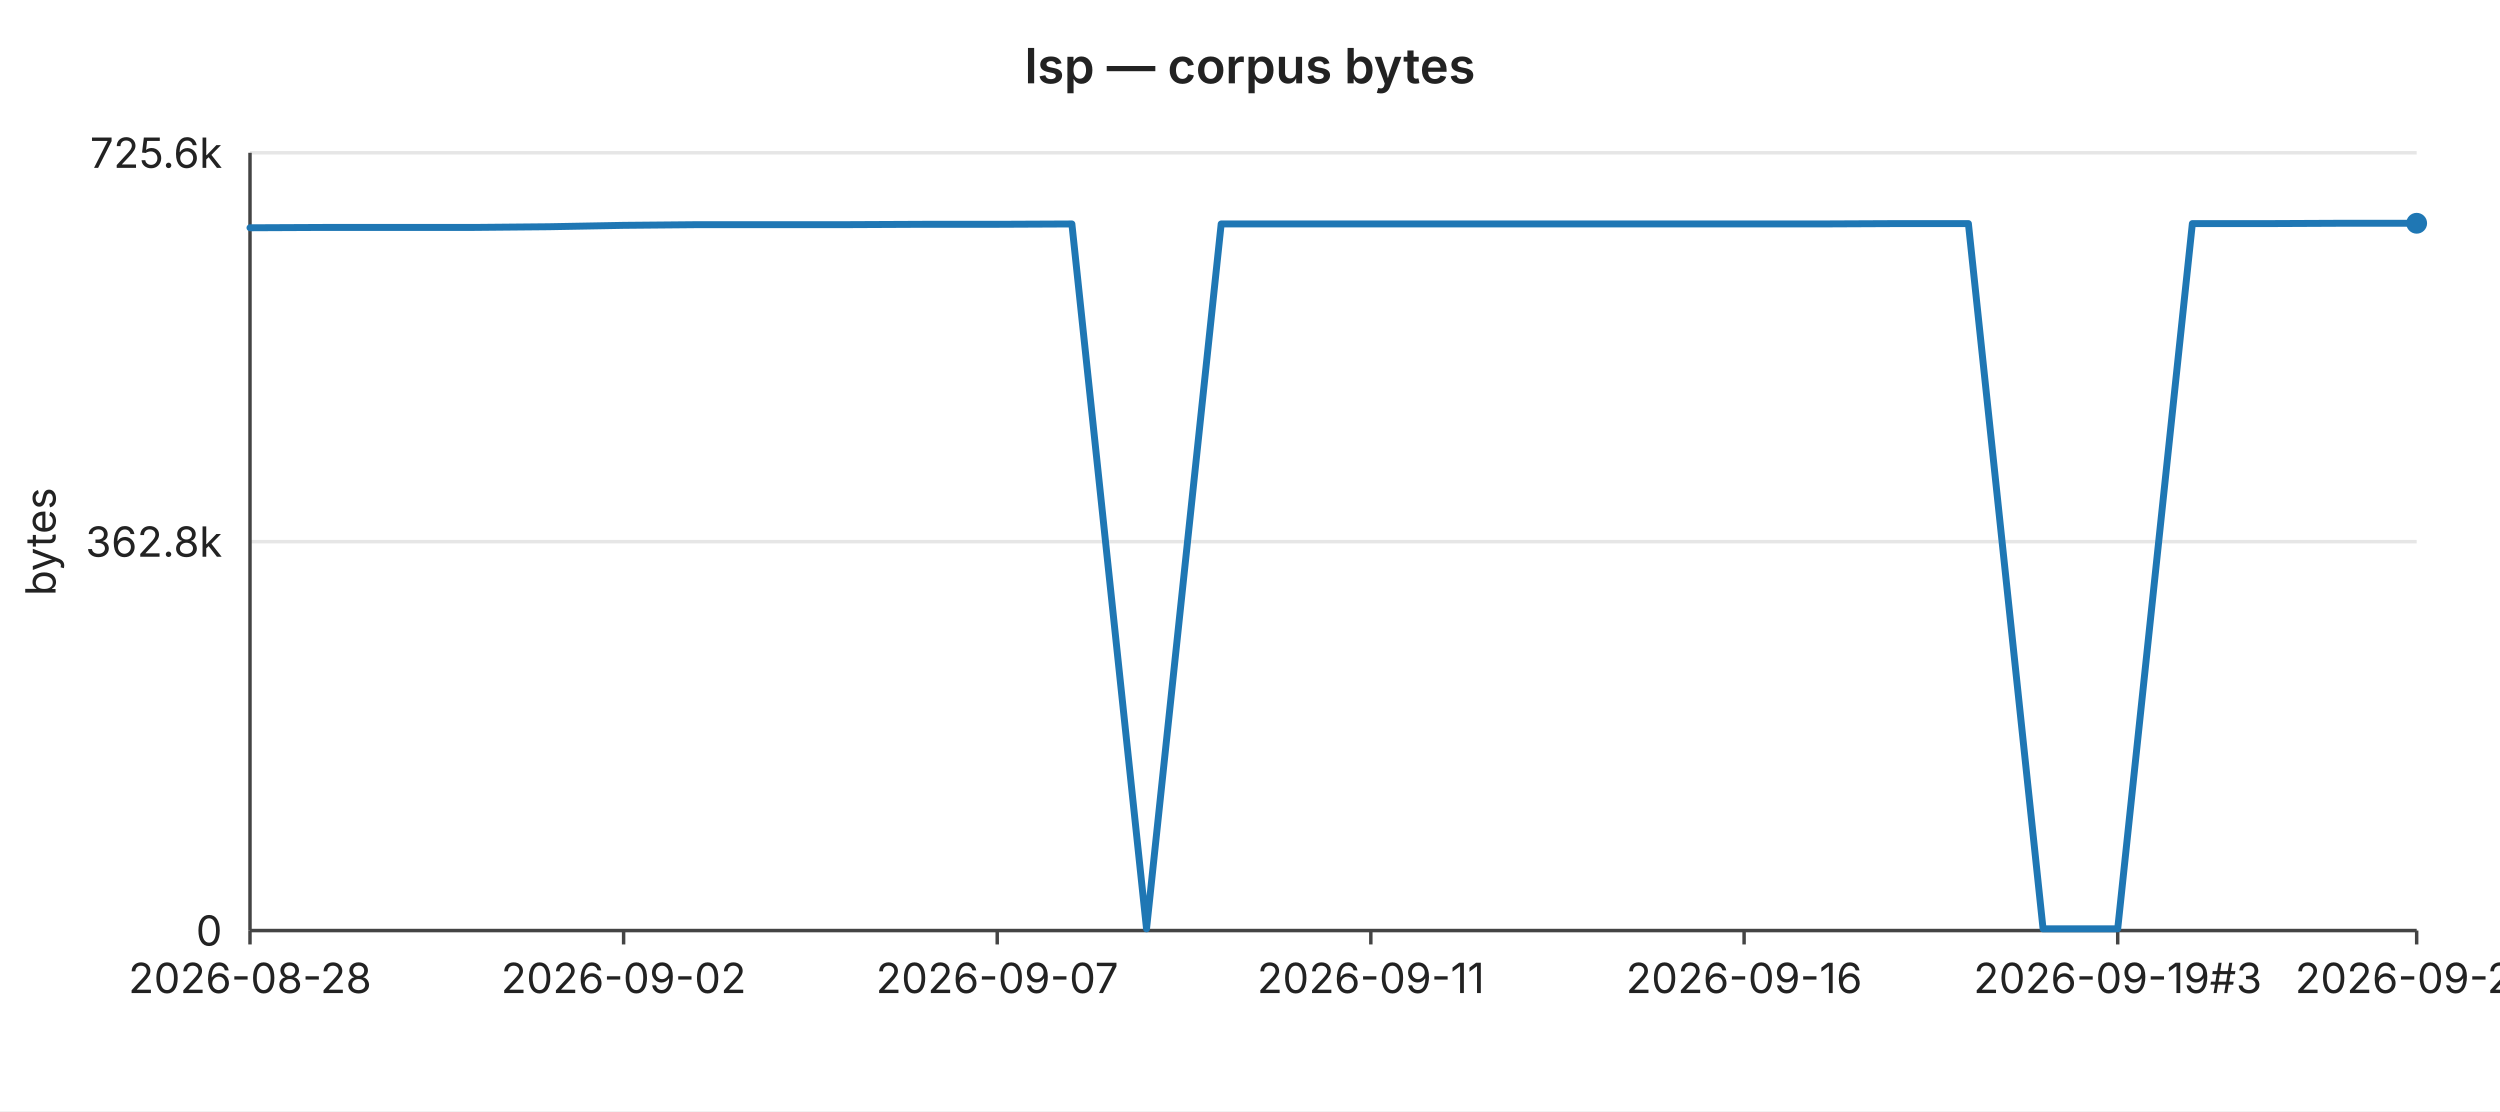
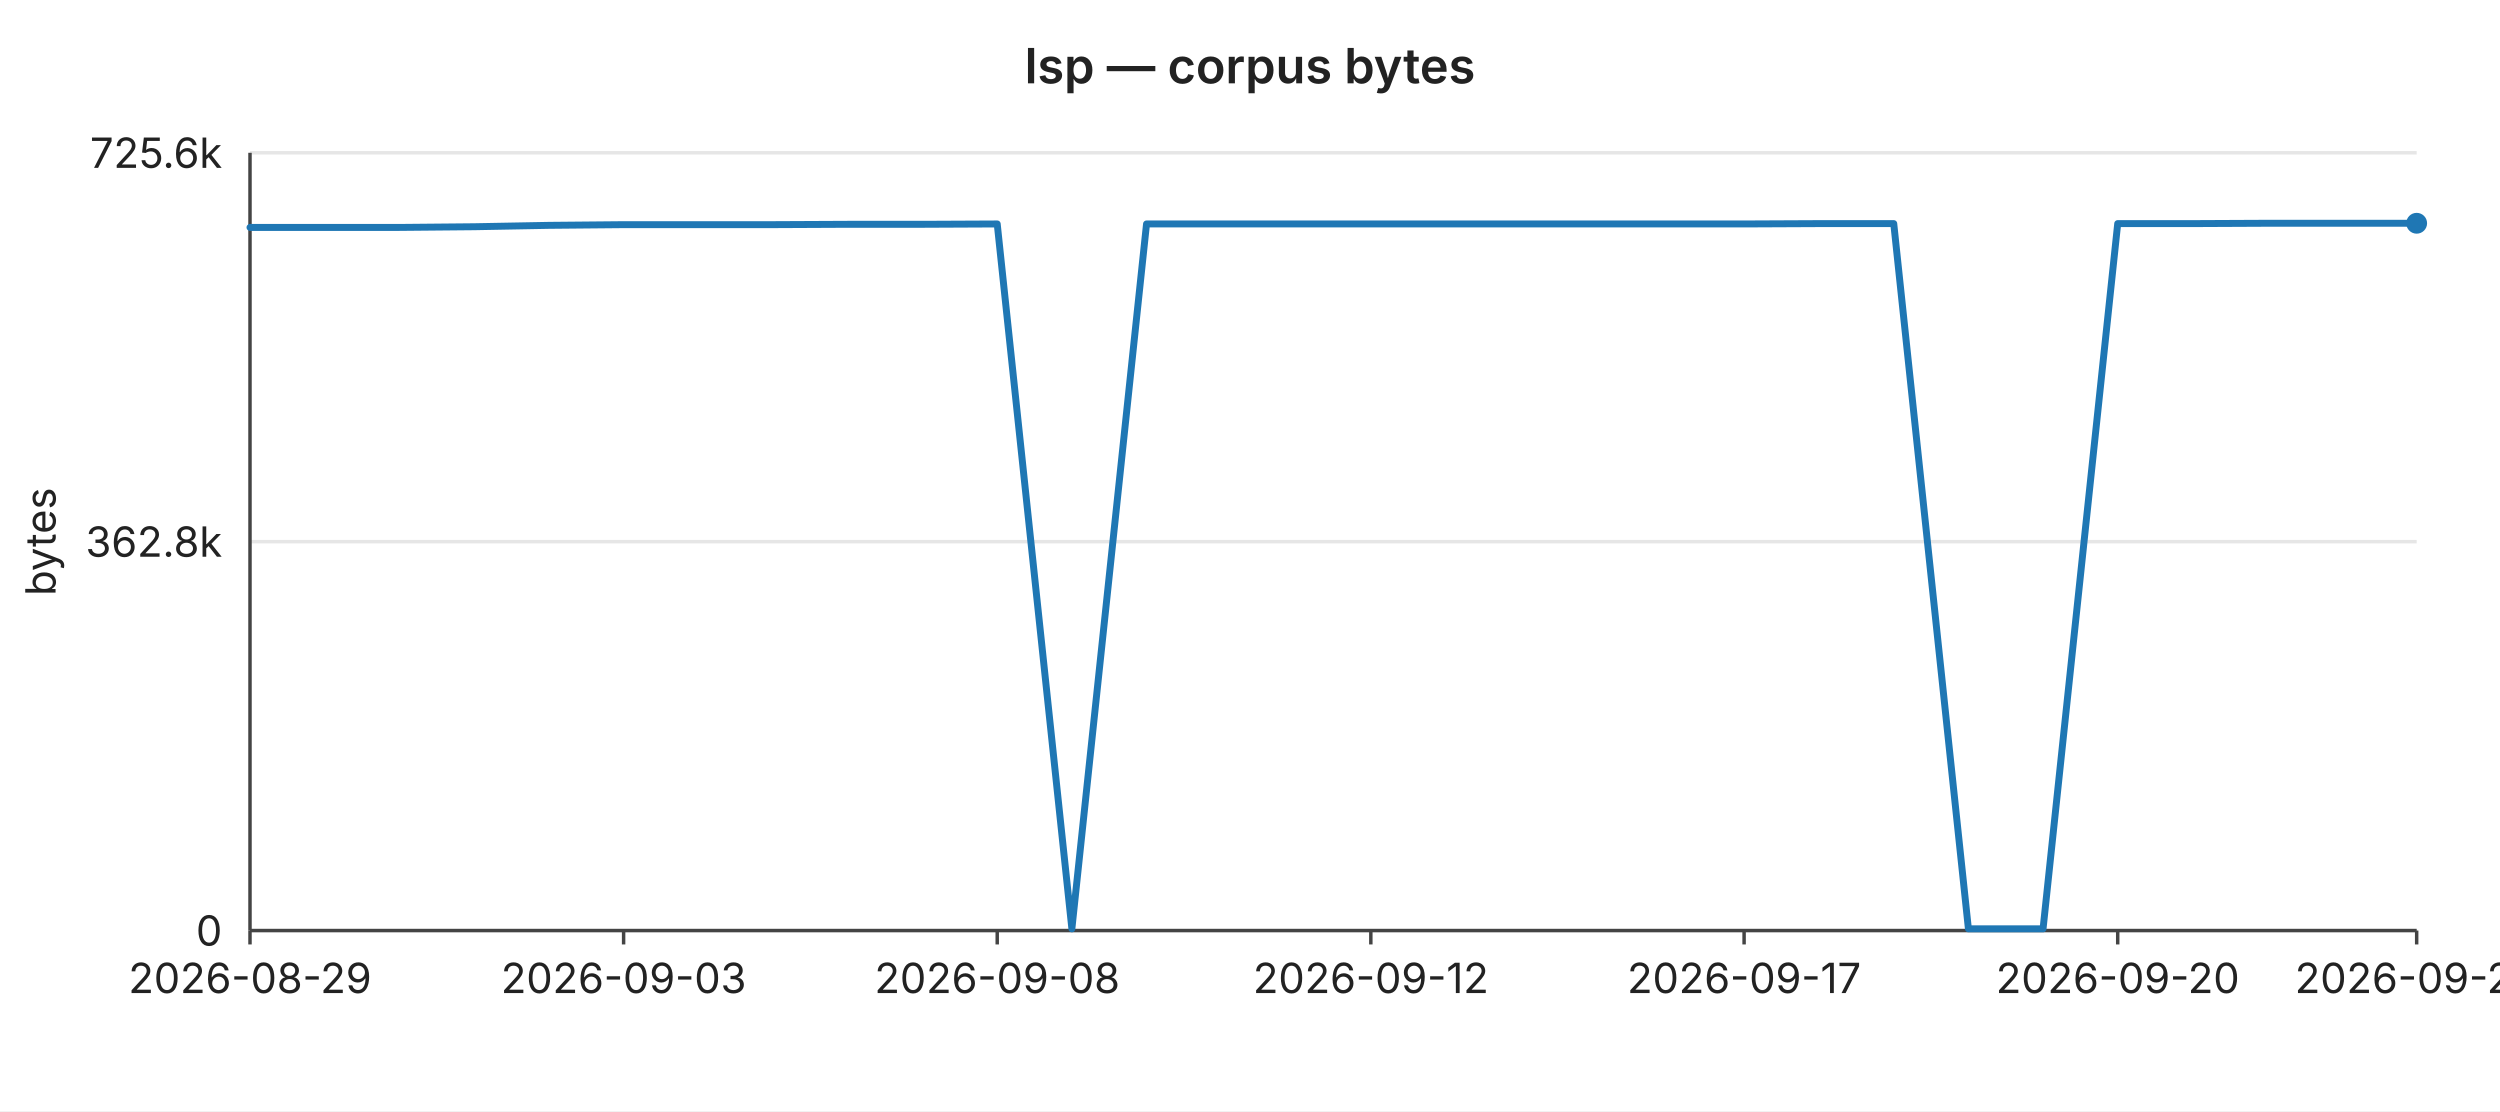
<svg xmlns="http://www.w3.org/2000/svg" width="720" height="320" viewBox="0 0 720 320" font-family="-apple-system,BlinkMacSystemFont,Segoe UI,sans-serif" font-size="12">
  <rect width="720" height="320" fill="#ffffff" />
  <text x="360" y="24" text-anchor="middle" font-size="14" font-weight="600" fill="#222">lsp — corpus bytes</text>
  <line x1="72" y1="44.0" x2="696" y2="44.0" stroke="#e6e6e6" stroke-width="1" />
  <text x="64" y="44.0" text-anchor="end" dominant-baseline="middle" fill="#222">725.6k</text>
  <line x1="72" y1="156.0" x2="696" y2="156.0" stroke="#e6e6e6" stroke-width="1" />
  <text x="64" y="156.0" text-anchor="end" dominant-baseline="middle" fill="#222">362.8k</text>
  <line x1="72" y1="268.0" x2="696" y2="268.0" stroke="#e6e6e6" stroke-width="1" />
  <text x="64" y="268.0" text-anchor="end" dominant-baseline="middle" fill="#222">0</text>
  <text x="16" y="156" text-anchor="middle" fill="#222" transform="rotate(-90 16 156)">bytes</text>
  <line x1="72" y1="44" x2="72" y2="268" stroke="#444" stroke-width="1" />
  <line x1="72" y1="268" x2="696" y2="268" stroke="#444" stroke-width="1" />
  <line x1="72.0" y1="268" x2="72.0" y2="272" stroke="#444" stroke-width="1" />
-   <text x="72.0" y="286" text-anchor="middle" fill="#222">2026-08-28</text>
+   <text x="72.0" y="286" text-anchor="middle" fill="#222">2026-08-29</text>
  <line x1="179.6" y1="268" x2="179.6" y2="272" stroke="#444" stroke-width="1" />
-   <text x="179.6" y="286" text-anchor="middle" fill="#222">2026-09-02</text>
+   <text x="179.6" y="286" text-anchor="middle" fill="#222">2026-09-03</text>
  <line x1="287.2" y1="268" x2="287.2" y2="272" stroke="#444" stroke-width="1" />
-   <text x="287.2" y="286" text-anchor="middle" fill="#222">2026-09-07</text>
+   <text x="287.2" y="286" text-anchor="middle" fill="#222">2026-09-08</text>
  <line x1="394.8" y1="268" x2="394.8" y2="272" stroke="#444" stroke-width="1" />
-   <text x="394.8" y="286" text-anchor="middle" fill="#222">2026-09-11</text>
+   <text x="394.8" y="286" text-anchor="middle" fill="#222">2026-09-12</text>
  <line x1="502.3" y1="268" x2="502.3" y2="272" stroke="#444" stroke-width="1" />
-   <text x="502.3" y="286" text-anchor="middle" fill="#222">2026-09-16</text>
+   <text x="502.3" y="286" text-anchor="middle" fill="#222">2026-09-17</text>
  <line x1="609.9" y1="268" x2="609.9" y2="272" stroke="#444" stroke-width="1" />
-   <text x="609.9" y="286" text-anchor="middle" fill="#222">2026-09-19#3</text>
+   <text x="609.9" y="286" text-anchor="middle" fill="#222">2026-09-20</text>
  <line x1="696.0" y1="268" x2="696.0" y2="272" stroke="#444" stroke-width="1" />
-   <text x="696.0" y="286" text-anchor="middle" fill="#222">2026-09-23</text>
-   <polyline fill="none" stroke="#1f77b4" stroke-width="2" stroke-linejoin="round" stroke-linecap="round" points="72.0,65.6 93.5,65.5 115.0,65.5 136.6,65.5 158.1,65.3 179.6,64.9 201.1,64.7 222.6,64.7 244.1,64.7 265.7,64.6 287.2,64.6 308.7,64.5 330.2,267.5 351.7,64.5 373.2,64.5 394.8,64.5 416.3,64.5 437.8,64.5 459.3,64.5 480.8,64.5 502.3,64.5 523.9,64.5 545.4,64.4 566.9,64.4 588.4,267.5 609.9,267.5 631.4,64.4 653.0,64.4 674.5,64.3 696.0,64.3" />
+   <text x="696.0" y="286" text-anchor="middle" fill="#222">2026-09-24</text>
+   <polyline fill="none" stroke="#1f77b4" stroke-width="2" stroke-linejoin="round" stroke-linecap="round" points="72.0,65.5 93.5,65.5 115.0,65.5 136.6,65.3 158.1,64.9 179.6,64.7 201.1,64.7 222.6,64.7 244.1,64.6 265.7,64.6 287.2,64.5 308.7,267.5 330.2,64.5 351.7,64.5 373.2,64.5 394.8,64.5 416.3,64.5 437.8,64.5 459.3,64.5 480.8,64.5 502.3,64.5 523.9,64.4 545.4,64.4 566.9,267.5 588.4,267.5 609.9,64.4 631.4,64.4 653.0,64.3 674.5,64.3 696.0,64.3" />
  <circle cx="696.0" cy="64.3" r="3" fill="#1f77b4" />
</svg>
